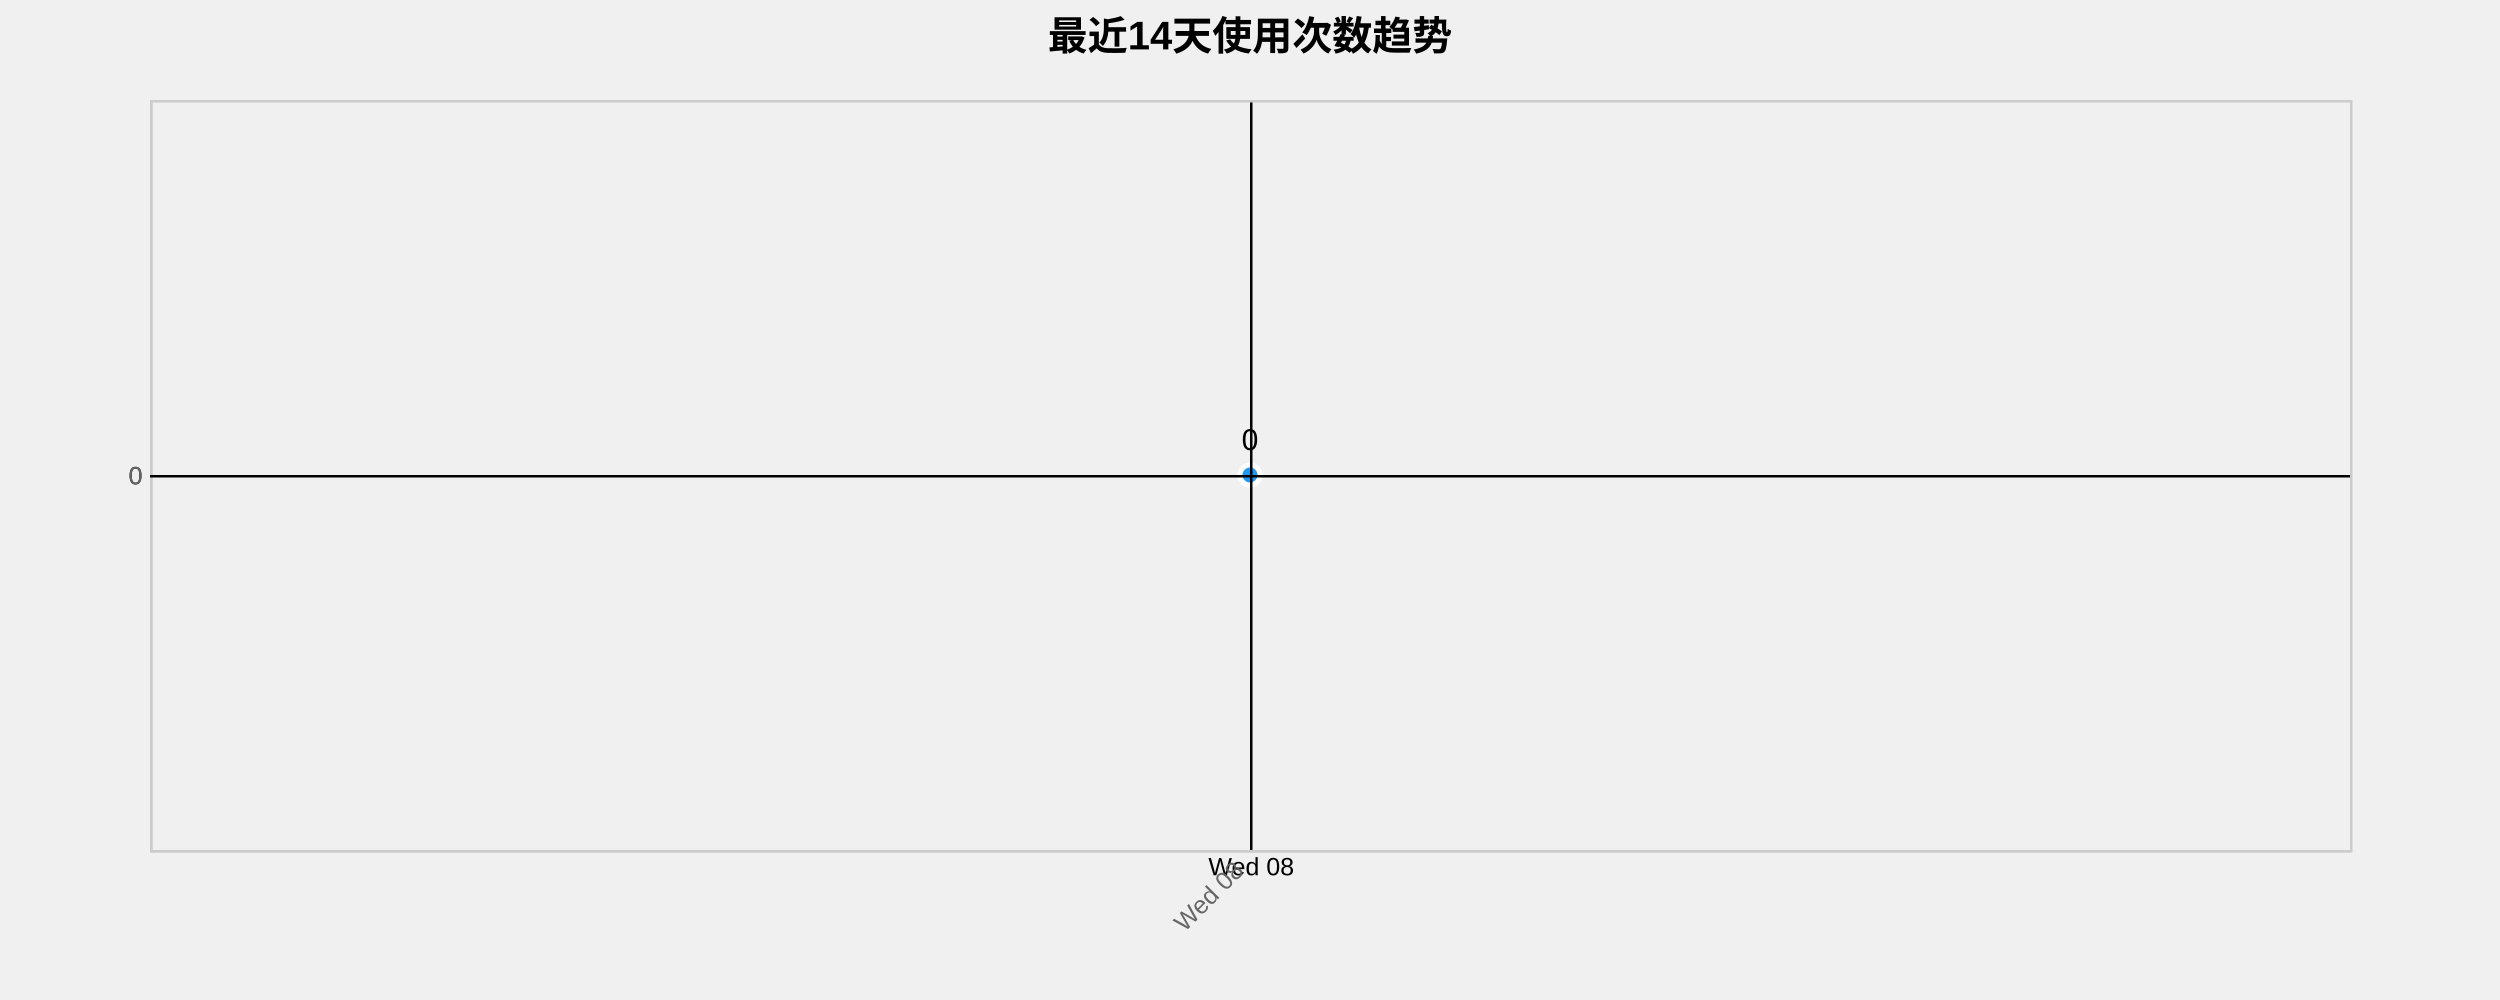
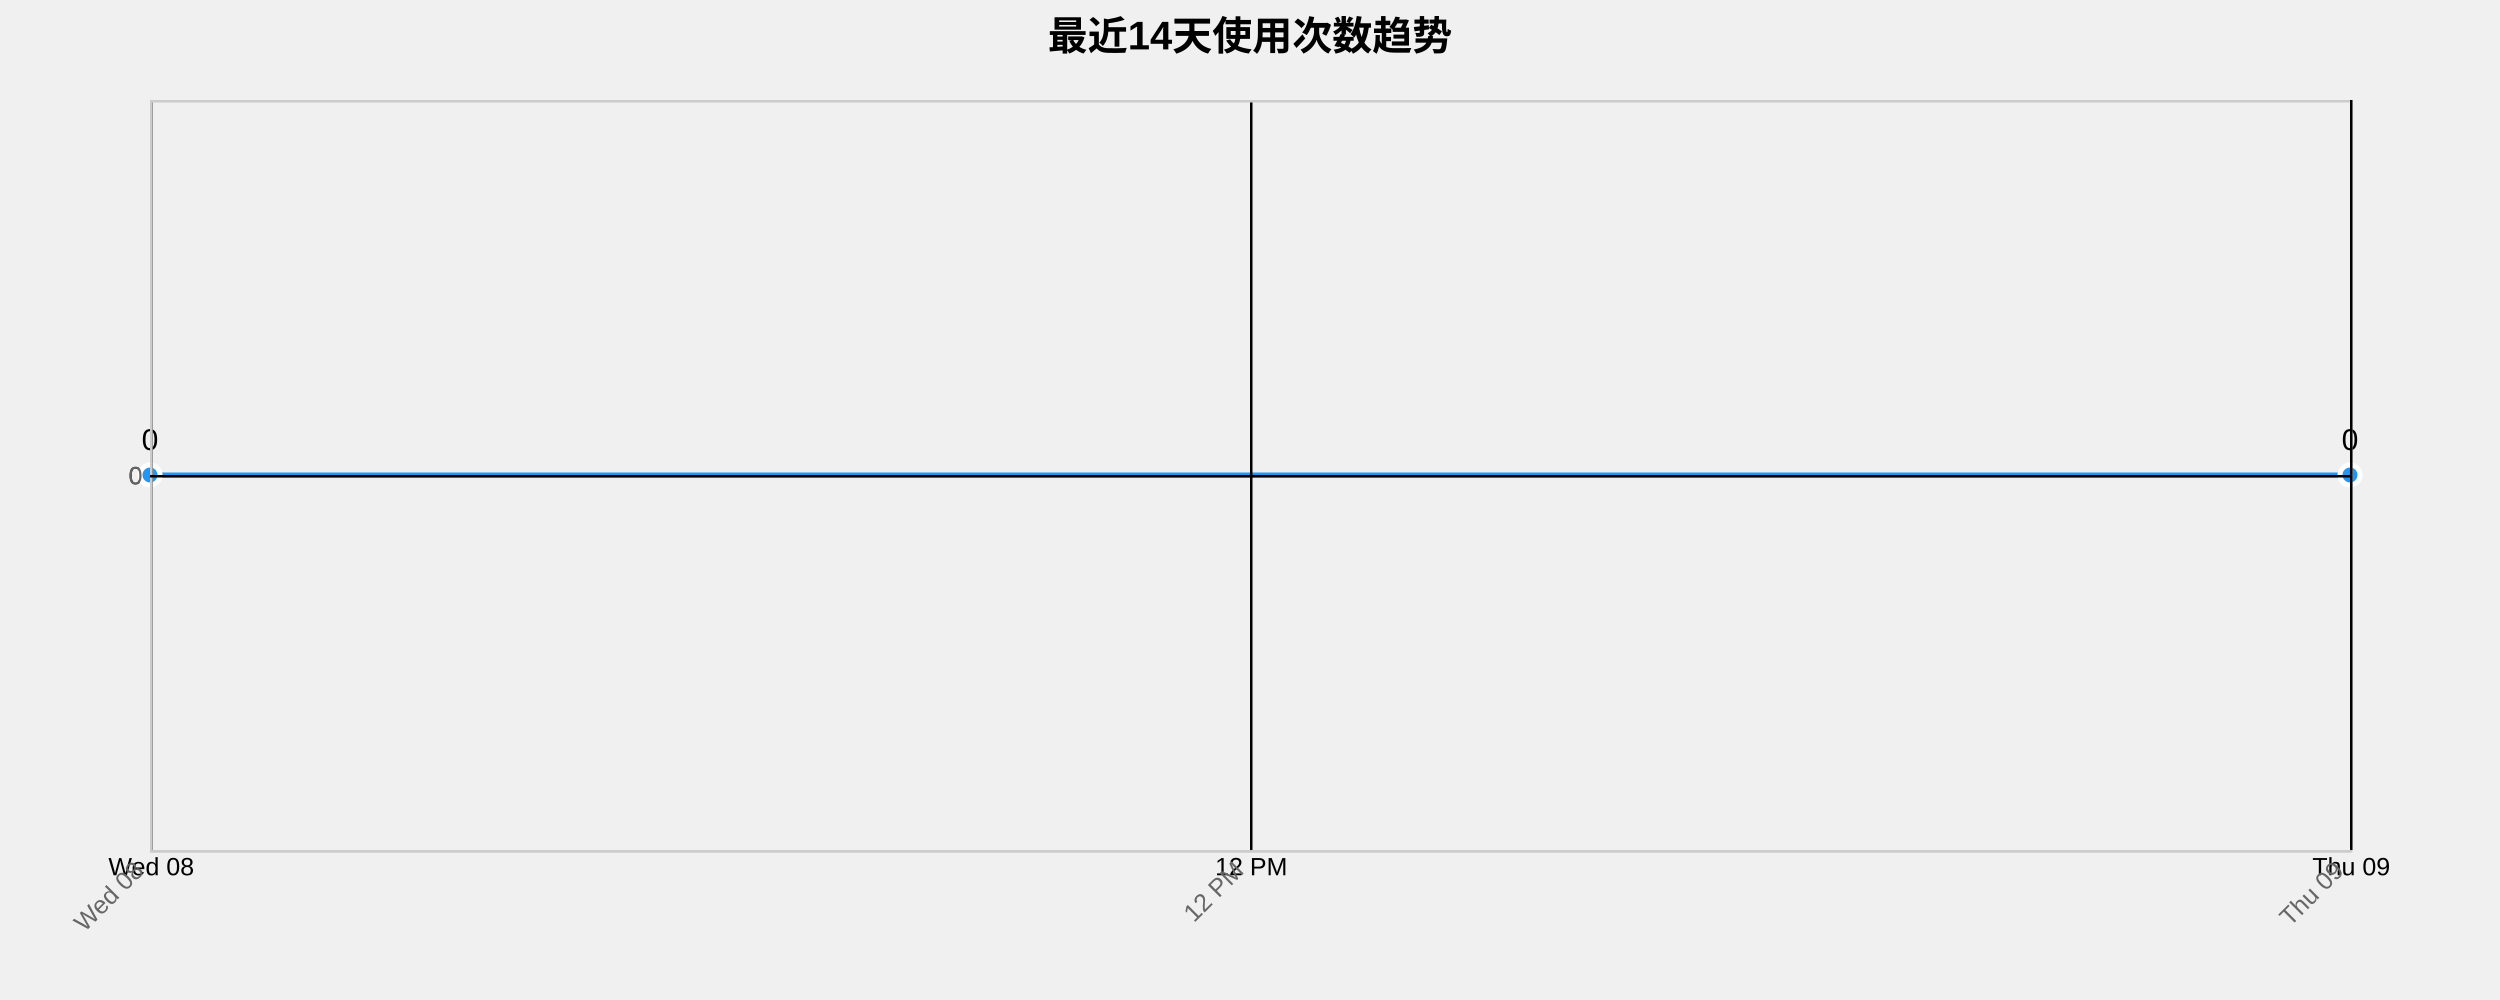
<svg xmlns="http://www.w3.org/2000/svg" width="1000" height="400">
  <g transform="translate(60,40)">
    <text x="440" y="-20" text-anchor="middle" style="font-size: 16px; font-weight: bold;">最近14天使用次数趋势</text>
    <g class="grid" transform="translate(0,300)" fill="none" font-size="10" font-family="sans-serif" text-anchor="middle">
      <path class="domain" stroke="currentColor" d="M0.5,-300V0.5H880.5V-300" />
+       <g class="tick" opacity="1" transform="translate(0.5,0)">
+         <line stroke="currentColor" y2="-300" />
+         <text fill="currentColor" y="3" dy="0.71em">Wed 08</text>
+       </g>
      <g class="tick" opacity="1" transform="translate(440.5,0)">
        <line stroke="currentColor" y2="-300" />
-         <text fill="currentColor" y="3" dy="0.71em">Wed 08</text>
+         <text fill="currentColor" y="3" dy="0.71em">12 PM</text>
+       </g>
+       <g class="tick" opacity="1" transform="translate(880.5,0)">
+         <line stroke="currentColor" y2="-300" />
+         <text fill="currentColor" y="3" dy="0.71em">Thu 09</text>
      </g>
    </g>
    <g class="grid" fill="none" font-size="10" font-family="sans-serif" text-anchor="end">
      <path class="domain" stroke="currentColor" d="M880,300.5H0.5V0.5H880" />
      <g class="tick" opacity="1" transform="translate(0,150.5)">
        <line stroke="currentColor" x2="880" />
        <text fill="currentColor" x="-3" dy="0.32em">0</text>
      </g>
    </g>
-     <path class="area" d="M440,150L440,300Z" style="fill: url(#area-gradient); opacity: 0.3;" />
-     <path class="line" d="M440,150Z" style="fill: none; stroke: #2196F3; stroke-width: 2px;" />
-     <circle class="dot" cx="440" cy="150" r="4" style="fill: #2196F3; stroke: #fff; stroke-width: 2px;" />
-     <text class="label" x="440" y="140" text-anchor="middle" style="font-size: 12px;">0</text>
+     <path class="area" d="M0,150L880,150L880,300L0,300Z" style="fill: url(#area-gradient); opacity: 0.3;" />
+     <path class="line" d="M0,150L880,150" style="fill: none; stroke: #2196F3; stroke-width: 2px;" />
+     <circle class="dot" cx="0" cy="150" r="4" style="fill: #2196F3; stroke: #fff; stroke-width: 2px;" />
+     <circle class="dot" cx="880" cy="150" r="4" style="fill: #2196F3; stroke: #fff; stroke-width: 2px;" />
+     <text class="label" x="0" y="140" text-anchor="middle" style="font-size: 12px;">0</text>
+     <text class="label" x="880" y="140" text-anchor="middle" style="font-size: 12px;">0</text>
    <g class="x-axis" transform="translate(0,300)" fill="none" font-size="10" font-family="sans-serif" text-anchor="middle">
      <path class="domain" stroke="currentColor" d="M0.5,-300V0.5H880.5V-300" />
+       <g class="tick" opacity="1" transform="translate(0.5,0)">
+         <line stroke="currentColor" y2="-300" />
+         <text fill="currentColor" y="3" dy=".15em" style="text-anchor: end;" dx="-.8em" transform="rotate(-45)">Wed 08</text>
+       </g>
      <g class="tick" opacity="1" transform="translate(440.5,0)">
        <line stroke="currentColor" y2="-300" />
-         <text fill="currentColor" y="3" dy=".15em" style="text-anchor: end;" dx="-.8em" transform="rotate(-45)">Wed 08</text>
+         <text fill="currentColor" y="3" dy=".15em" style="text-anchor: end;" dx="-.8em" transform="rotate(-45)">12 PM</text>
+       </g>
+       <g class="tick" opacity="1" transform="translate(880.5,0)">
+         <line stroke="currentColor" y2="-300" />
+         <text fill="currentColor" y="3" dy=".15em" style="text-anchor: end;" dx="-.8em" transform="rotate(-45)">Thu 09</text>
      </g>
    </g>
    <g class="y-axis" fill="none" font-size="10" font-family="sans-serif" text-anchor="end">
      <path class="domain" stroke="currentColor" d="M880,300.5H0.5V0.5H880" />
      <g class="tick" opacity="1" transform="translate(0,150.5)">
        <line stroke="currentColor" x2="880" />
        <text fill="currentColor" x="-3" dy="0.32em">0</text>
      </g>
    </g>
    <style>
    .grid line {
      stroke: #e0e0e0;
      stroke-opacity: 0.7;
      shape-rendering: crispEdges;
    }
    .grid path {
      stroke-width: 0;
    }
    .dot:hover {
      r: 6;
    }
    text {
      font-family: Arial, sans-serif;
    }
    .x-axis path, .y-axis path {
      stroke: #ccc;
    }
    .x-axis text, .y-axis text {
      fill: #666;
    }
  </style>
  </g>
</svg>
